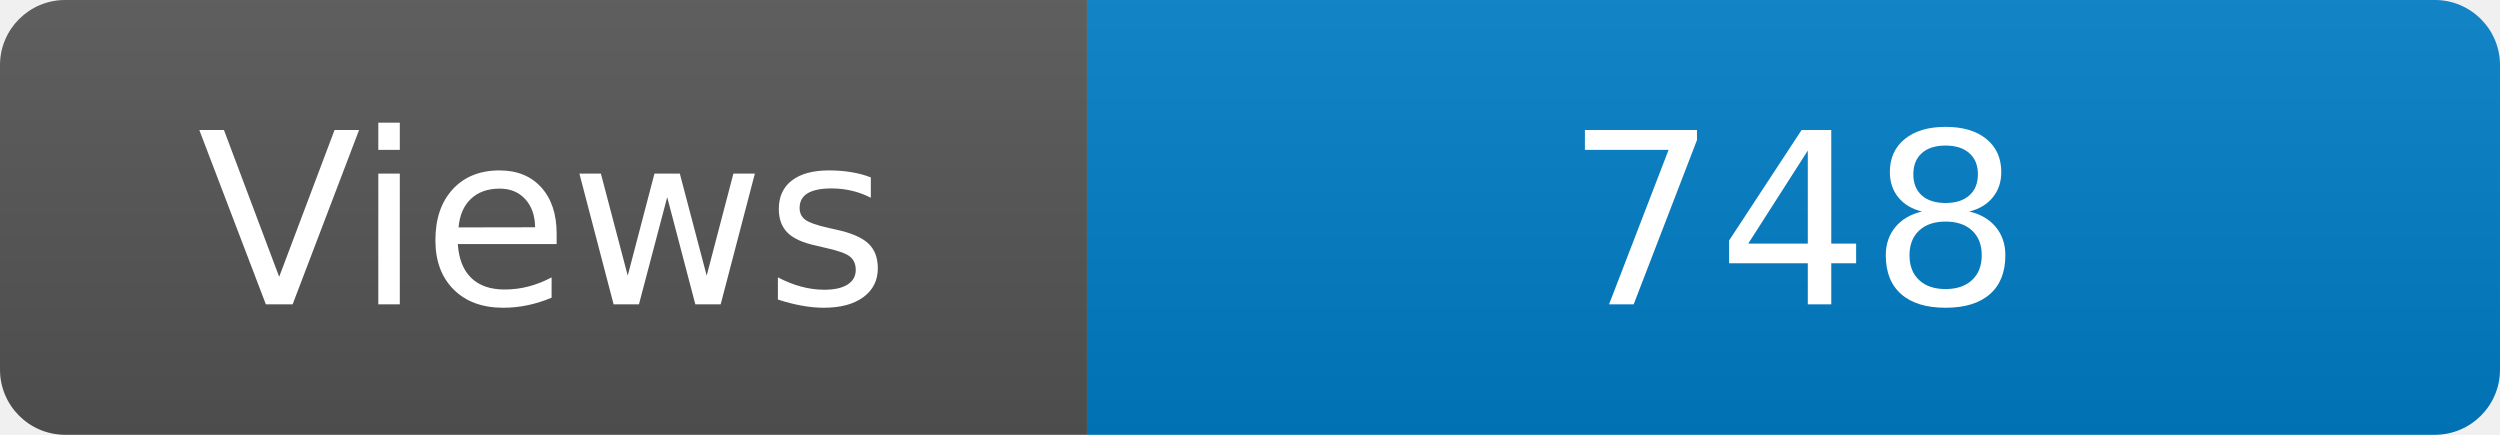
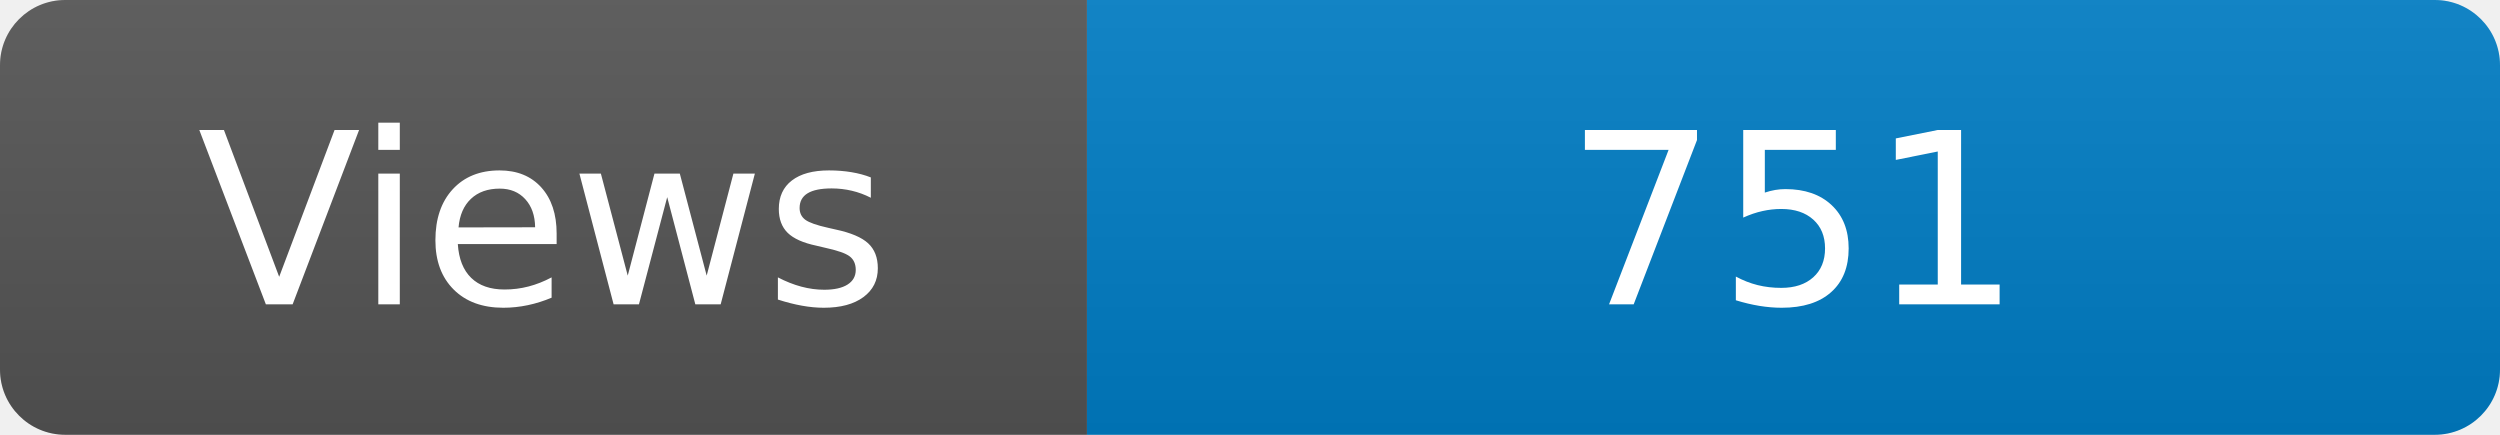
<svg xmlns="http://www.w3.org/2000/svg" width="115" height="20" role="img" aria-label="Maintained?: yes">
  <linearGradient id="s" x2="0" y2="100%">
    <stop offset="0" stop-color="#bbb" stop-opacity=".1" />
    <stop offset="1" stop-opacity=".1" />
  </linearGradient>
  <clipPath id="r">
    <rect width="115" height="20" rx="3" fill="#fff" />
  </clipPath>
  <g clip-path="url(#r)">
    <rect width="50" height="20" fill="#555" />
    <rect x="50" width="160" height="20" fill="#007ec6" />
    <rect width="115" height="20" fill="url(#s)" />
  </g>
  <g fill="#fff" text-anchor="middle" font-family="Verdana,Geneva,DejaVu Sans,sans-serif" font-size="110">
    <text x="250" y="140" transform="scale(.1)" fill="#fff">Views</text>
-     <text x="825" y="140" transform="scale(.1)" fill="#fff">748</text>
+     <text x="825" y="140" transform="scale(.1)" fill="#fff">751</text>
  </g>
</svg>
